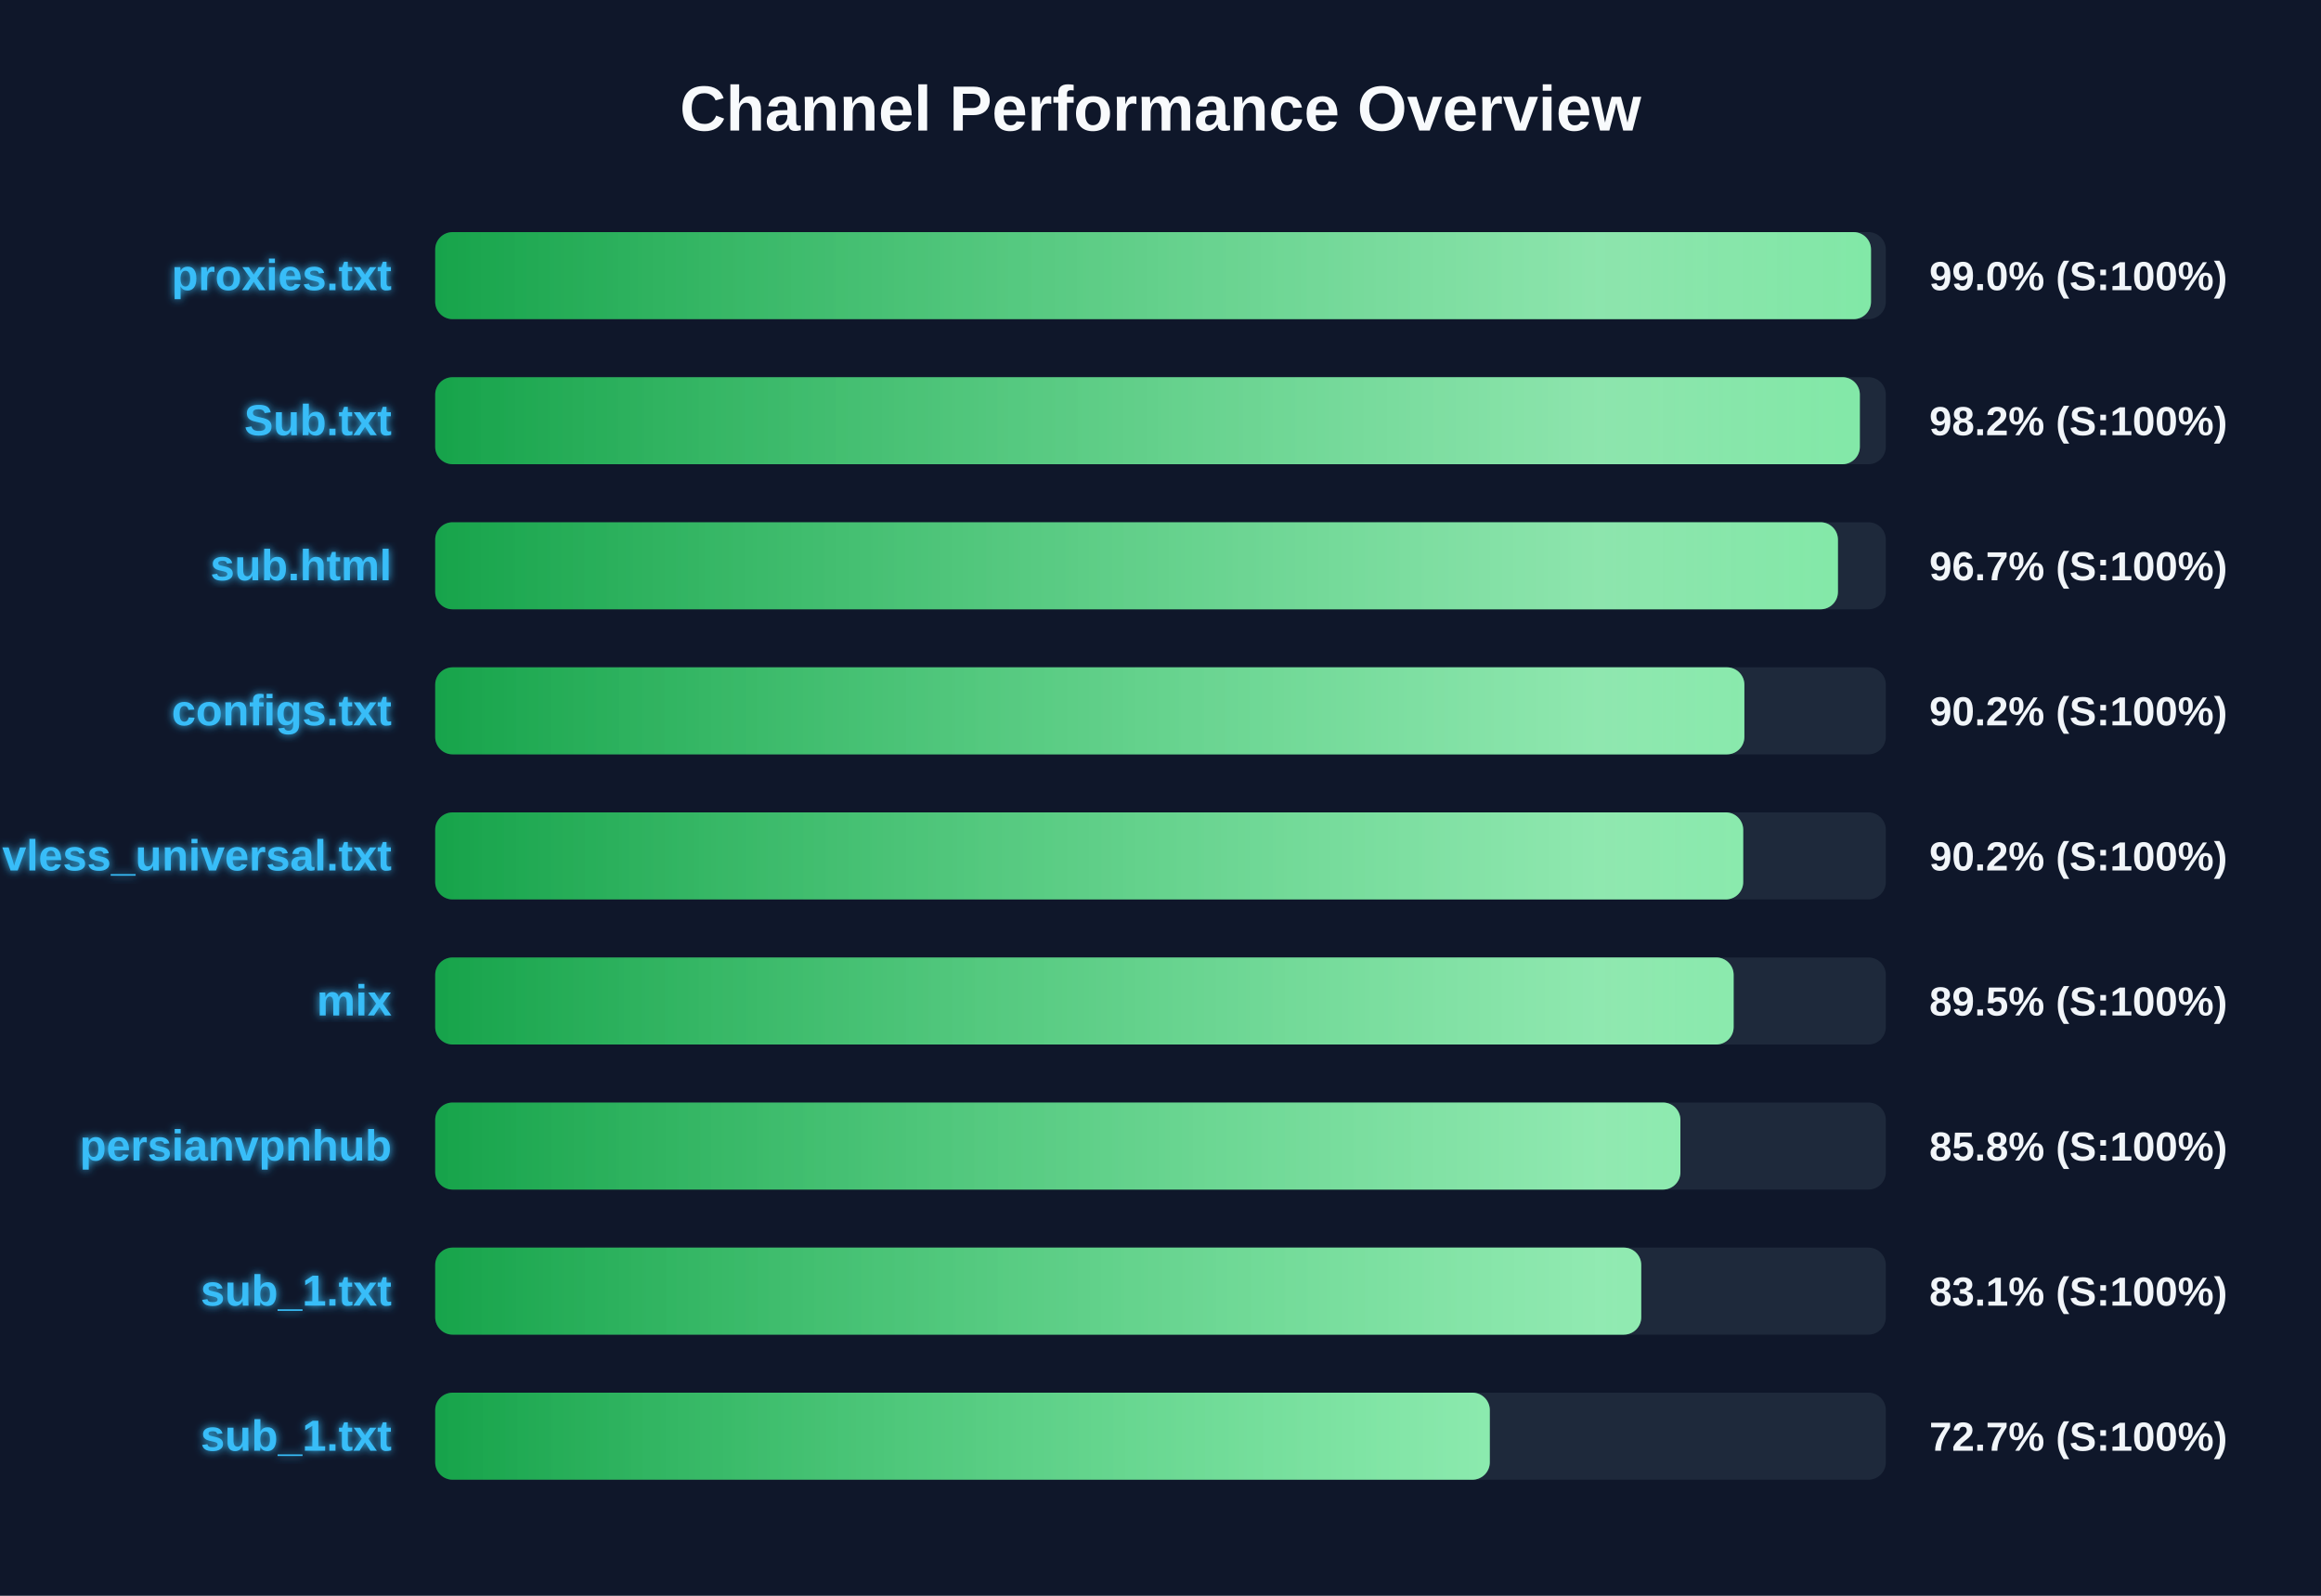
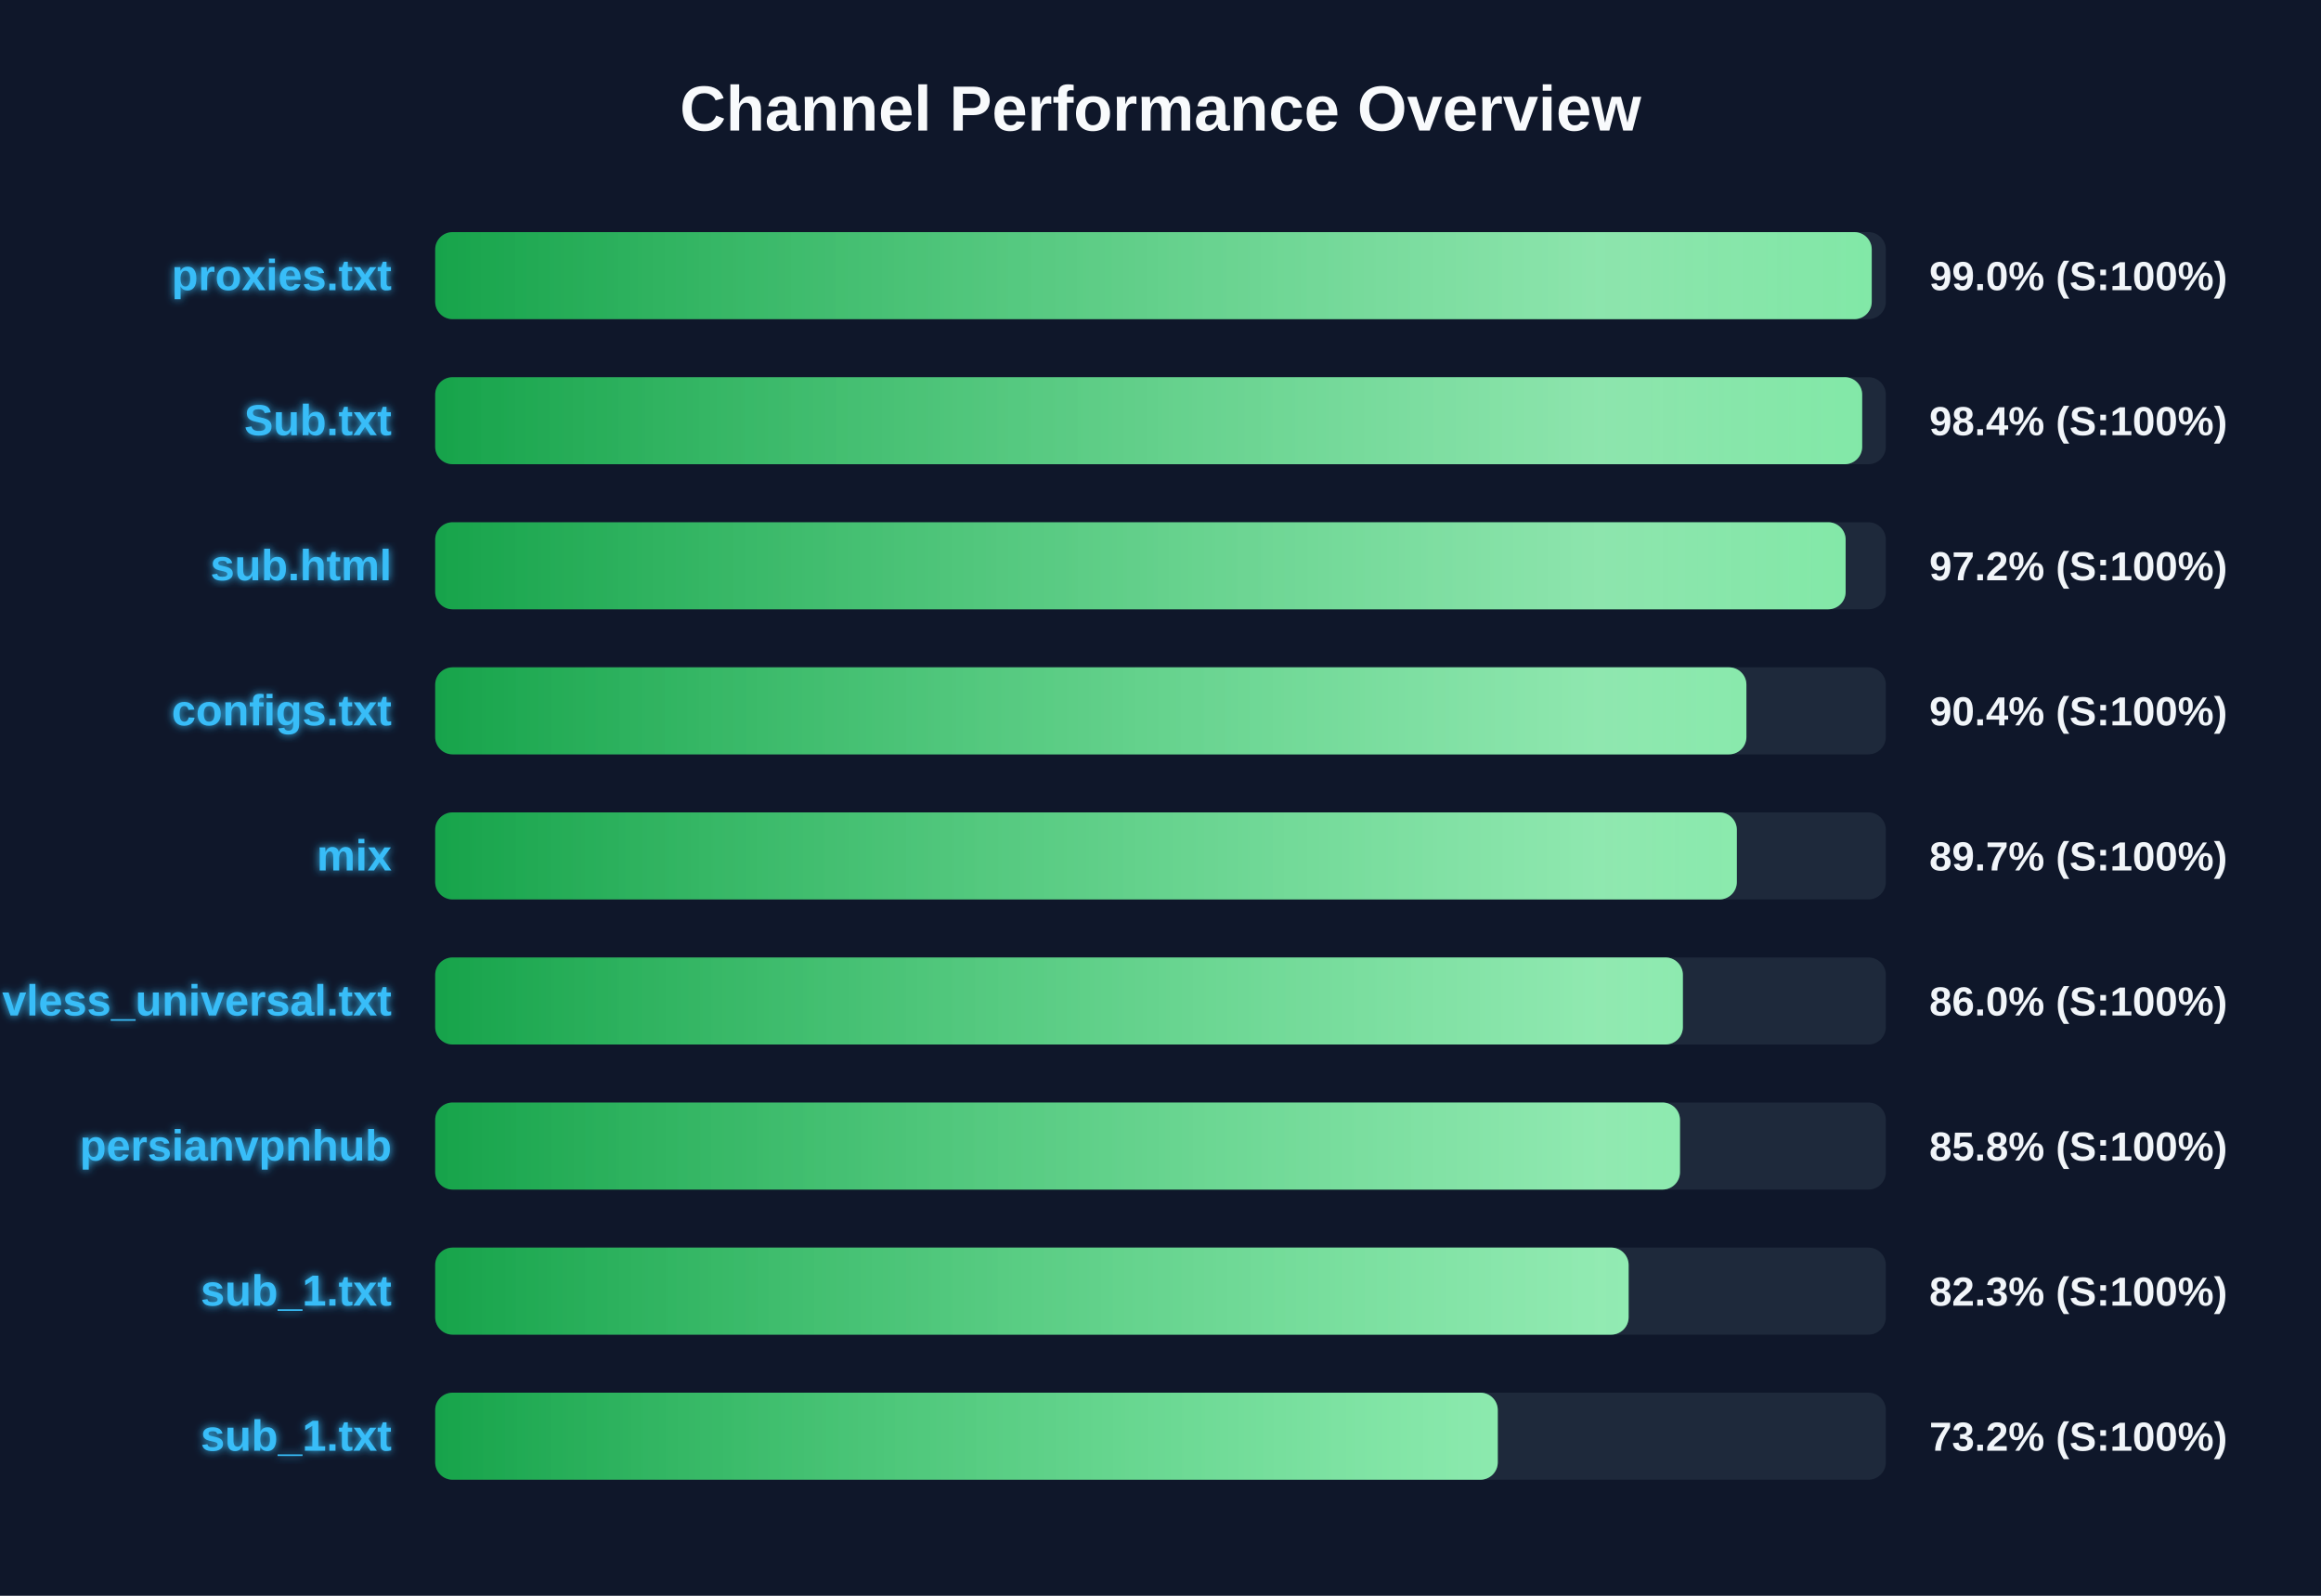
<svg xmlns="http://www.w3.org/2000/svg" width="800" height="550" version="1.1">
  <defs>
    <linearGradient id="grad-green" x1="0%" y1="0%" x2="100%" y2="0%">
      <stop offset="0%" stop-color="#16a34a" />
      <stop offset="100%" stop-color="#4ade80" />
    </linearGradient>
    <linearGradient id="grad-yellow" x1="0%" y1="0%" x2="100%" y2="0%">
      <stop offset="0%" stop-color="#ca8a04" />
      <stop offset="100%" stop-color="#fde047" />
    </linearGradient>
    <linearGradient id="grad-red" x1="0%" y1="0%" x2="100%" y2="0%">
      <stop offset="0%" stop-color="#dc2626" />
      <stop offset="100%" stop-color="#f87171" />
    </linearGradient>
    <linearGradient id="shimmer" x1="0%" y1="0%" x2="100%" y2="0%">
      <stop offset="0%" stop-color="rgba(255,255,255,0)" />
      <stop offset="50%" stop-color="rgba(255,255,255,0.4)" />
      <stop offset="100%" stop-color="rgba(255,255,255,0)" />
    </linearGradient>
    <filter id="glow" x="-20%" y="-20%" width="140%" height="140%">
      <feGaussianBlur stdDeviation="1.5" result="blur" />
      <feComposite in="SourceGraphic" in2="blur" operator="over" />
    </filter>
  </defs>
  <style>
        .bg-rect { fill: #0f172a; }
        .title { font: bold 22px 'Segoe UI', Arial, sans-serif; fill: #f8fafc; }
        .row { font: bold 15px 'Segoe UI', Arial, sans-serif; fill: #38bdf8; filter: url(#glow); }
        .score { font: bold 14px 'Segoe UI', Arial, sans-serif; fill: #f1f5f9; }
        @keyframes shimmer-anim {
            0% { transform: translateX(-100%); }
            100% { transform: translateX(200%); }
        }
        .shimmer-rect {
            animation: shimmer-anim 2.5s infinite linear;
        }
    </style>
  <rect width="100%" height="100%" class="bg-rect" />
  <text x="400" y="45" text-anchor="middle" class="title">Channel Performance Overview</text>
  <rect x="150" y="80" width="500" height="30" fill="#1e293b" rx="6" />
  <clipPath id="clip-0">
-     <rect x="150" y="80" width="494.9" height="30" rx="6" />
+     <rect x="150" y="80" width="495.15" height="30" rx="6" />
  </clipPath>
-   <rect x="150" y="80" width="494.9" height="30" fill="url(#grad-green)" rx="6" />
+   <rect x="150" y="80" width="495.15" height="30" fill="url(#grad-green)" rx="6" />
  <g clip-path="url(#clip-0)">
    <rect x="150" y="80" width="100%" height="30" fill="url(#shimmer)" class="shimmer-rect" />
  </g>
  <text x="135" y="100" text-anchor="end" class="row">proxies.txt</text>
  <text x="665" y="100" text-anchor="start" class="score">99.0% (S:100%)</text>
  <rect x="150" y="130" width="500" height="30" fill="#1e293b" rx="6" />
  <clipPath id="clip-1">
-     <rect x="150" y="130" width="491.05" height="30" rx="6" />
+     <rect x="150" y="130" width="491.85" height="30" rx="6" />
  </clipPath>
-   <rect x="150" y="130" width="491.05" height="30" fill="url(#grad-green)" rx="6" />
+   <rect x="150" y="130" width="491.85" height="30" fill="url(#grad-green)" rx="6" />
  <g clip-path="url(#clip-1)">
    <rect x="150" y="130" width="100%" height="30" fill="url(#shimmer)" class="shimmer-rect" />
  </g>
  <text x="135" y="150" text-anchor="end" class="row">Sub.txt</text>
-   <text x="665" y="150" text-anchor="start" class="score">98.2% (S:100%)</text>
+   <text x="665" y="150" text-anchor="start" class="score">98.4% (S:100%)</text>
  <rect x="150" y="180" width="500" height="30" fill="#1e293b" rx="6" />
  <clipPath id="clip-2">
-     <rect x="150" y="180" width="483.5" height="30" rx="6" />
+     <rect x="150" y="180" width="486.15" height="30" rx="6" />
  </clipPath>
-   <rect x="150" y="180" width="483.5" height="30" fill="url(#grad-green)" rx="6" />
+   <rect x="150" y="180" width="486.15" height="30" fill="url(#grad-green)" rx="6" />
  <g clip-path="url(#clip-2)">
    <rect x="150" y="180" width="100%" height="30" fill="url(#shimmer)" class="shimmer-rect" />
  </g>
  <text x="135" y="200" text-anchor="end" class="row">sub.html</text>
-   <text x="665" y="200" text-anchor="start" class="score">96.7% (S:100%)</text>
+   <text x="665" y="200" text-anchor="start" class="score">97.2% (S:100%)</text>
  <rect x="150" y="230" width="500" height="30" fill="#1e293b" rx="6" />
  <clipPath id="clip-3">
-     <rect x="150" y="230" width="451.25" height="30" rx="6" />
+     <rect x="150" y="230" width="451.95" height="30" rx="6" />
  </clipPath>
-   <rect x="150" y="230" width="451.25" height="30" fill="url(#grad-green)" rx="6" />
+   <rect x="150" y="230" width="451.95" height="30" fill="url(#grad-green)" rx="6" />
  <g clip-path="url(#clip-3)">
    <rect x="150" y="230" width="100%" height="30" fill="url(#shimmer)" class="shimmer-rect" />
  </g>
  <text x="135" y="250" text-anchor="end" class="row">configs.txt</text>
-   <text x="665" y="250" text-anchor="start" class="score">90.2% (S:100%)</text>
+   <text x="665" y="250" text-anchor="start" class="score">90.4% (S:100%)</text>
  <rect x="150" y="280" width="500" height="30" fill="#1e293b" rx="6" />
  <clipPath id="clip-4">
-     <rect x="150" y="280" width="450.85" height="30" rx="6" />
+     <rect x="150" y="280" width="448.65" height="30" rx="6" />
  </clipPath>
-   <rect x="150" y="280" width="450.85" height="30" fill="url(#grad-green)" rx="6" />
+   <rect x="150" y="280" width="448.65" height="30" fill="url(#grad-green)" rx="6" />
  <g clip-path="url(#clip-4)">
    <rect x="150" y="280" width="100%" height="30" fill="url(#shimmer)" class="shimmer-rect" />
  </g>
-   <text x="135" y="300" text-anchor="end" class="row">vless_universal.txt</text>
-   <text x="665" y="300" text-anchor="start" class="score">90.2% (S:100%)</text>
+   <text x="135" y="300" text-anchor="end" class="row">mix</text>
+   <text x="665" y="300" text-anchor="start" class="score">89.7% (S:100%)</text>
  <rect x="150" y="330" width="500" height="30" fill="#1e293b" rx="6" />
  <clipPath id="clip-5">
-     <rect x="150" y="330" width="447.55" height="30" rx="6" />
+     <rect x="150" y="330" width="430.05" height="30" rx="6" />
  </clipPath>
-   <rect x="150" y="330" width="447.55" height="30" fill="url(#grad-green)" rx="6" />
+   <rect x="150" y="330" width="430.05" height="30" fill="url(#grad-green)" rx="6" />
  <g clip-path="url(#clip-5)">
    <rect x="150" y="330" width="100%" height="30" fill="url(#shimmer)" class="shimmer-rect" />
  </g>
-   <text x="135" y="350" text-anchor="end" class="row">mix</text>
-   <text x="665" y="350" text-anchor="start" class="score">89.5% (S:100%)</text>
+   <text x="135" y="350" text-anchor="end" class="row">vless_universal.txt</text>
+   <text x="665" y="350" text-anchor="start" class="score">86.0% (S:100%)</text>
  <rect x="150" y="380" width="500" height="30" fill="#1e293b" rx="6" />
  <clipPath id="clip-6">
-     <rect x="150" y="380" width="429.2" height="30" rx="6" />
+     <rect x="150" y="380" width="429.05" height="30" rx="6" />
  </clipPath>
-   <rect x="150" y="380" width="429.2" height="30" fill="url(#grad-green)" rx="6" />
+   <rect x="150" y="380" width="429.05" height="30" fill="url(#grad-green)" rx="6" />
  <g clip-path="url(#clip-6)">
    <rect x="150" y="380" width="100%" height="30" fill="url(#shimmer)" class="shimmer-rect" />
  </g>
  <text x="135" y="400" text-anchor="end" class="row">persianvpnhub</text>
  <text x="665" y="400" text-anchor="start" class="score">85.8% (S:100%)</text>
  <rect x="150" y="430" width="500" height="30" fill="#1e293b" rx="6" />
  <clipPath id="clip-7">
-     <rect x="150" y="430" width="415.7" height="30" rx="6" />
+     <rect x="150" y="430" width="411.35" height="30" rx="6" />
  </clipPath>
-   <rect x="150" y="430" width="415.7" height="30" fill="url(#grad-green)" rx="6" />
+   <rect x="150" y="430" width="411.35" height="30" fill="url(#grad-green)" rx="6" />
  <g clip-path="url(#clip-7)">
    <rect x="150" y="430" width="100%" height="30" fill="url(#shimmer)" class="shimmer-rect" />
  </g>
  <text x="135" y="450" text-anchor="end" class="row">sub_1.txt</text>
-   <text x="665" y="450" text-anchor="start" class="score">83.1% (S:100%)</text>
+   <text x="665" y="450" text-anchor="start" class="score">82.3% (S:100%)</text>
  <rect x="150" y="480" width="500" height="30" fill="#1e293b" rx="6" />
  <clipPath id="clip-8">
-     <rect x="150" y="480" width="363.5" height="30" rx="6" />
+     <rect x="150" y="480" width="366.25" height="30" rx="6" />
  </clipPath>
-   <rect x="150" y="480" width="363.5" height="30" fill="url(#grad-green)" rx="6" />
+   <rect x="150" y="480" width="366.25" height="30" fill="url(#grad-green)" rx="6" />
  <g clip-path="url(#clip-8)">
    <rect x="150" y="480" width="100%" height="30" fill="url(#shimmer)" class="shimmer-rect" />
  </g>
  <text x="135" y="500" text-anchor="end" class="row">sub_1.txt</text>
-   <text x="665" y="500" text-anchor="start" class="score">72.7% (S:100%)</text>
+   <text x="665" y="500" text-anchor="start" class="score">73.2% (S:100%)</text>
</svg>
